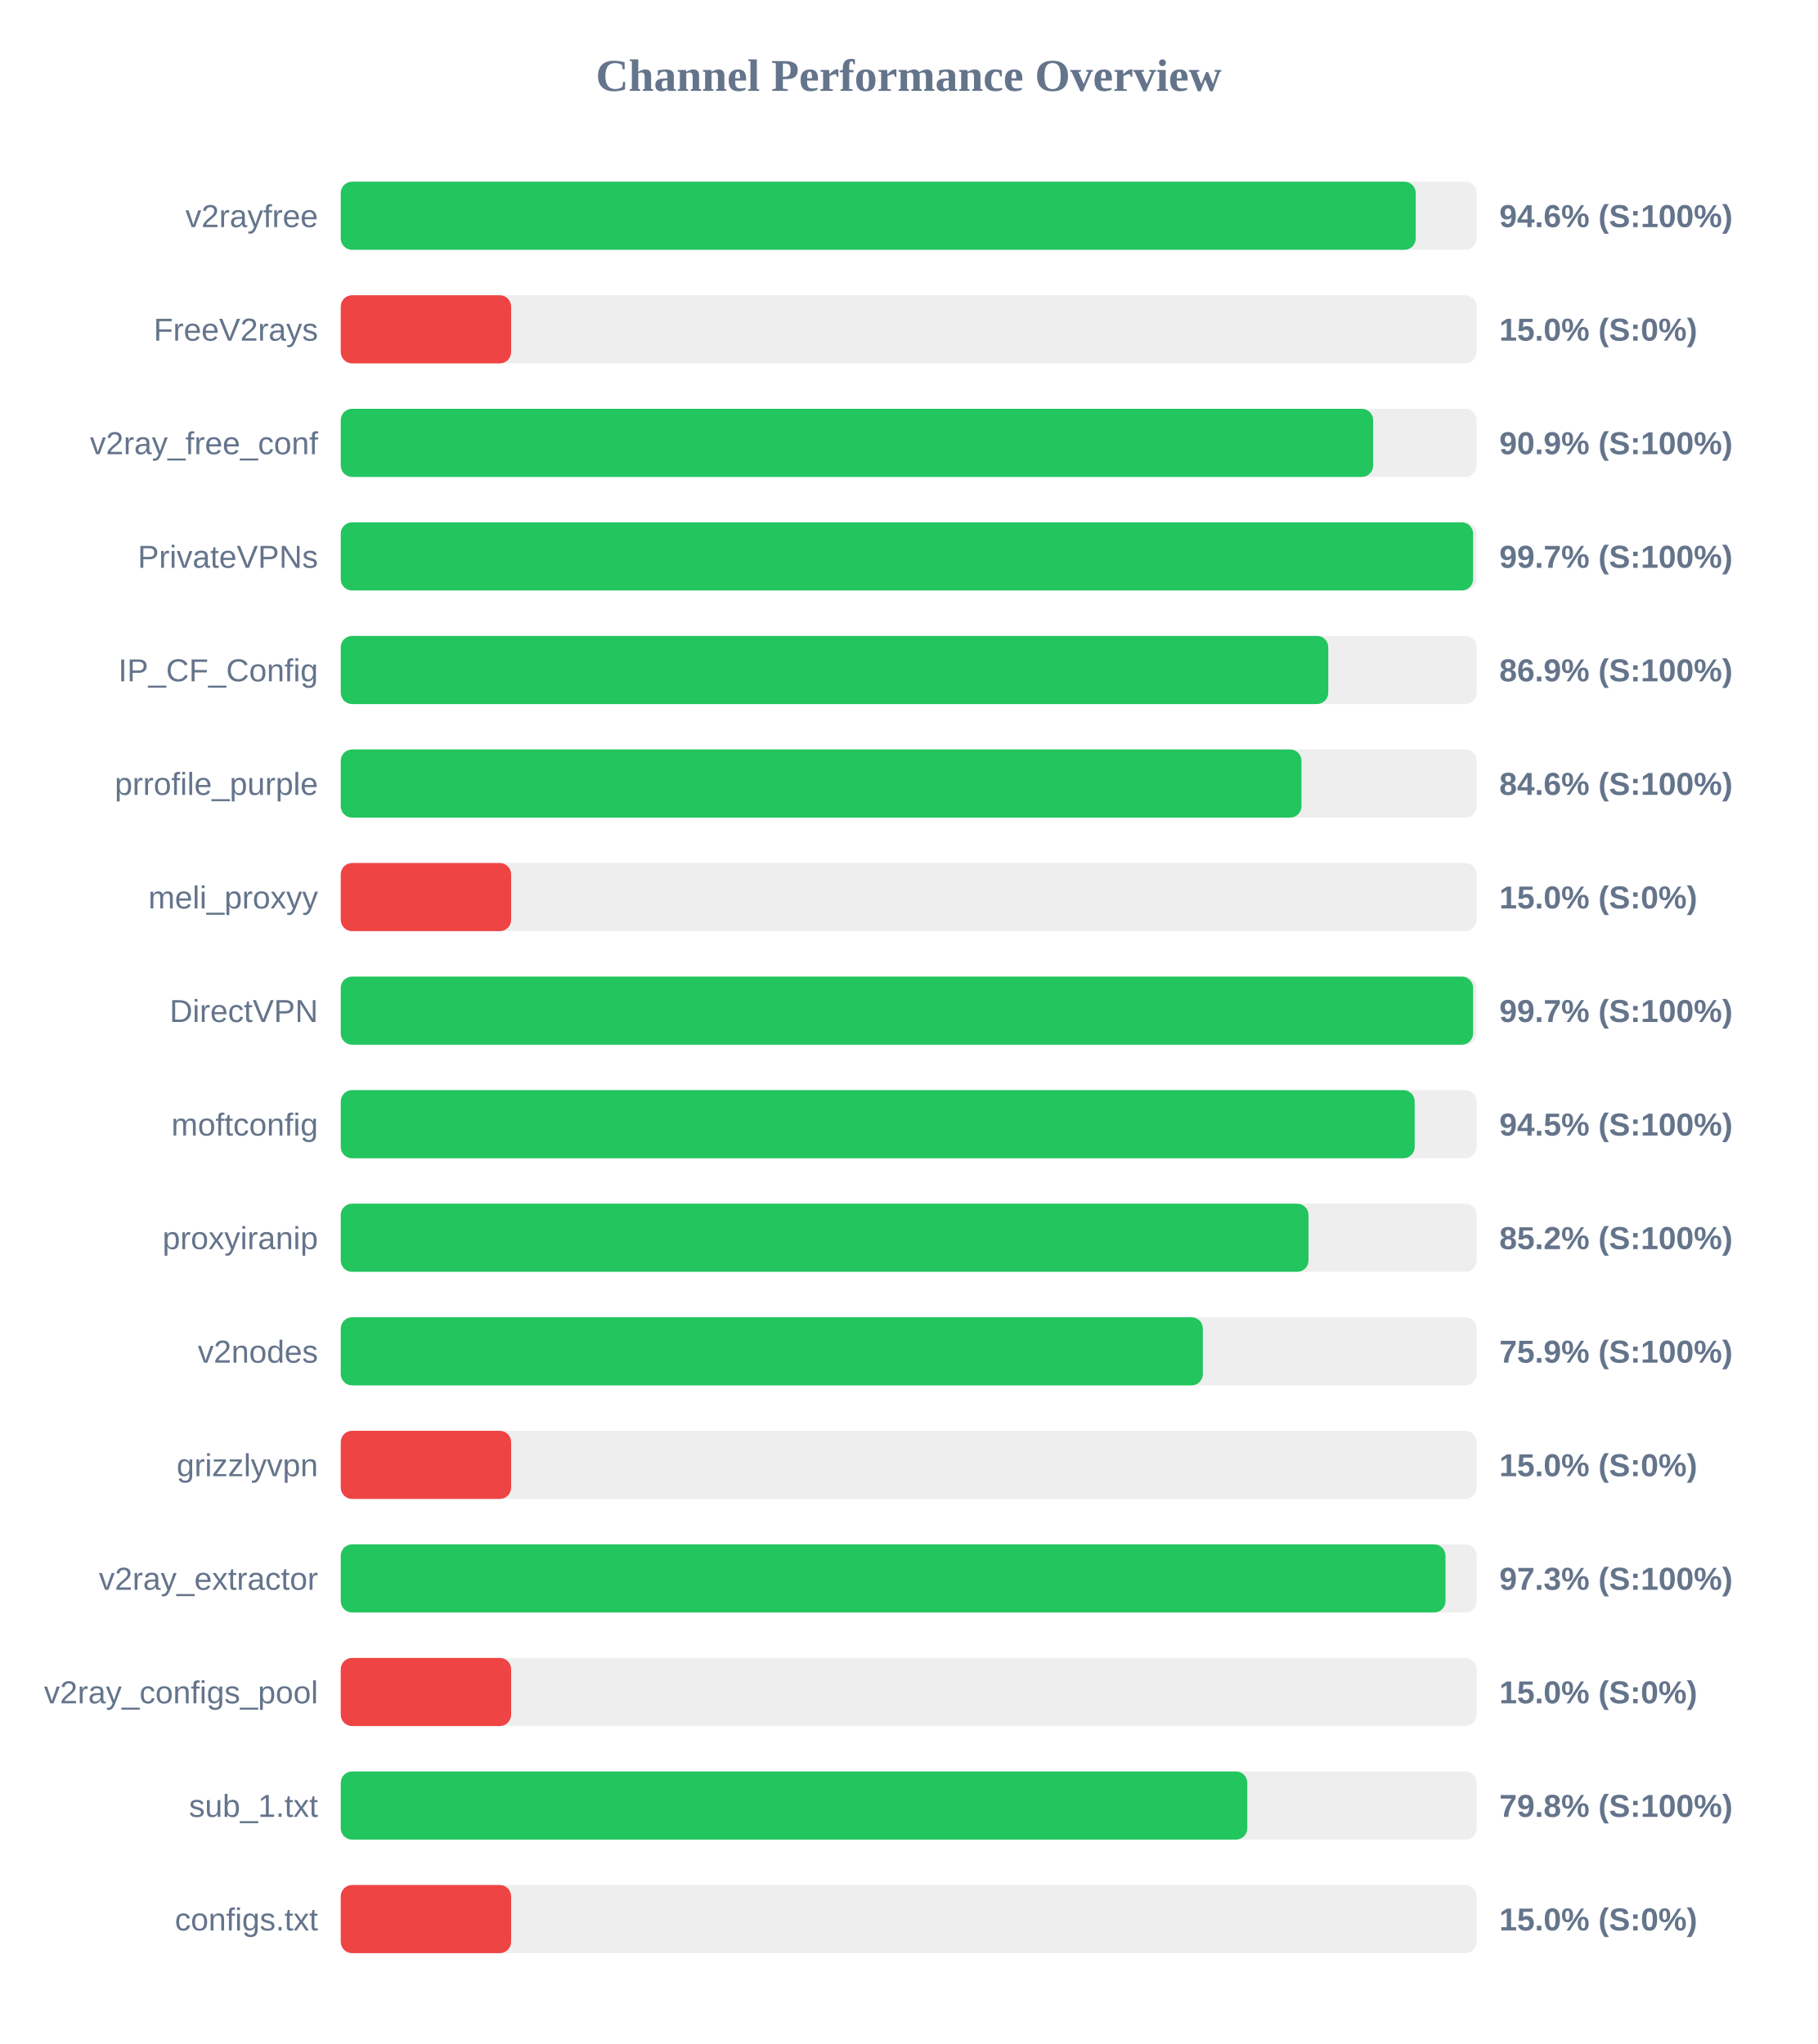
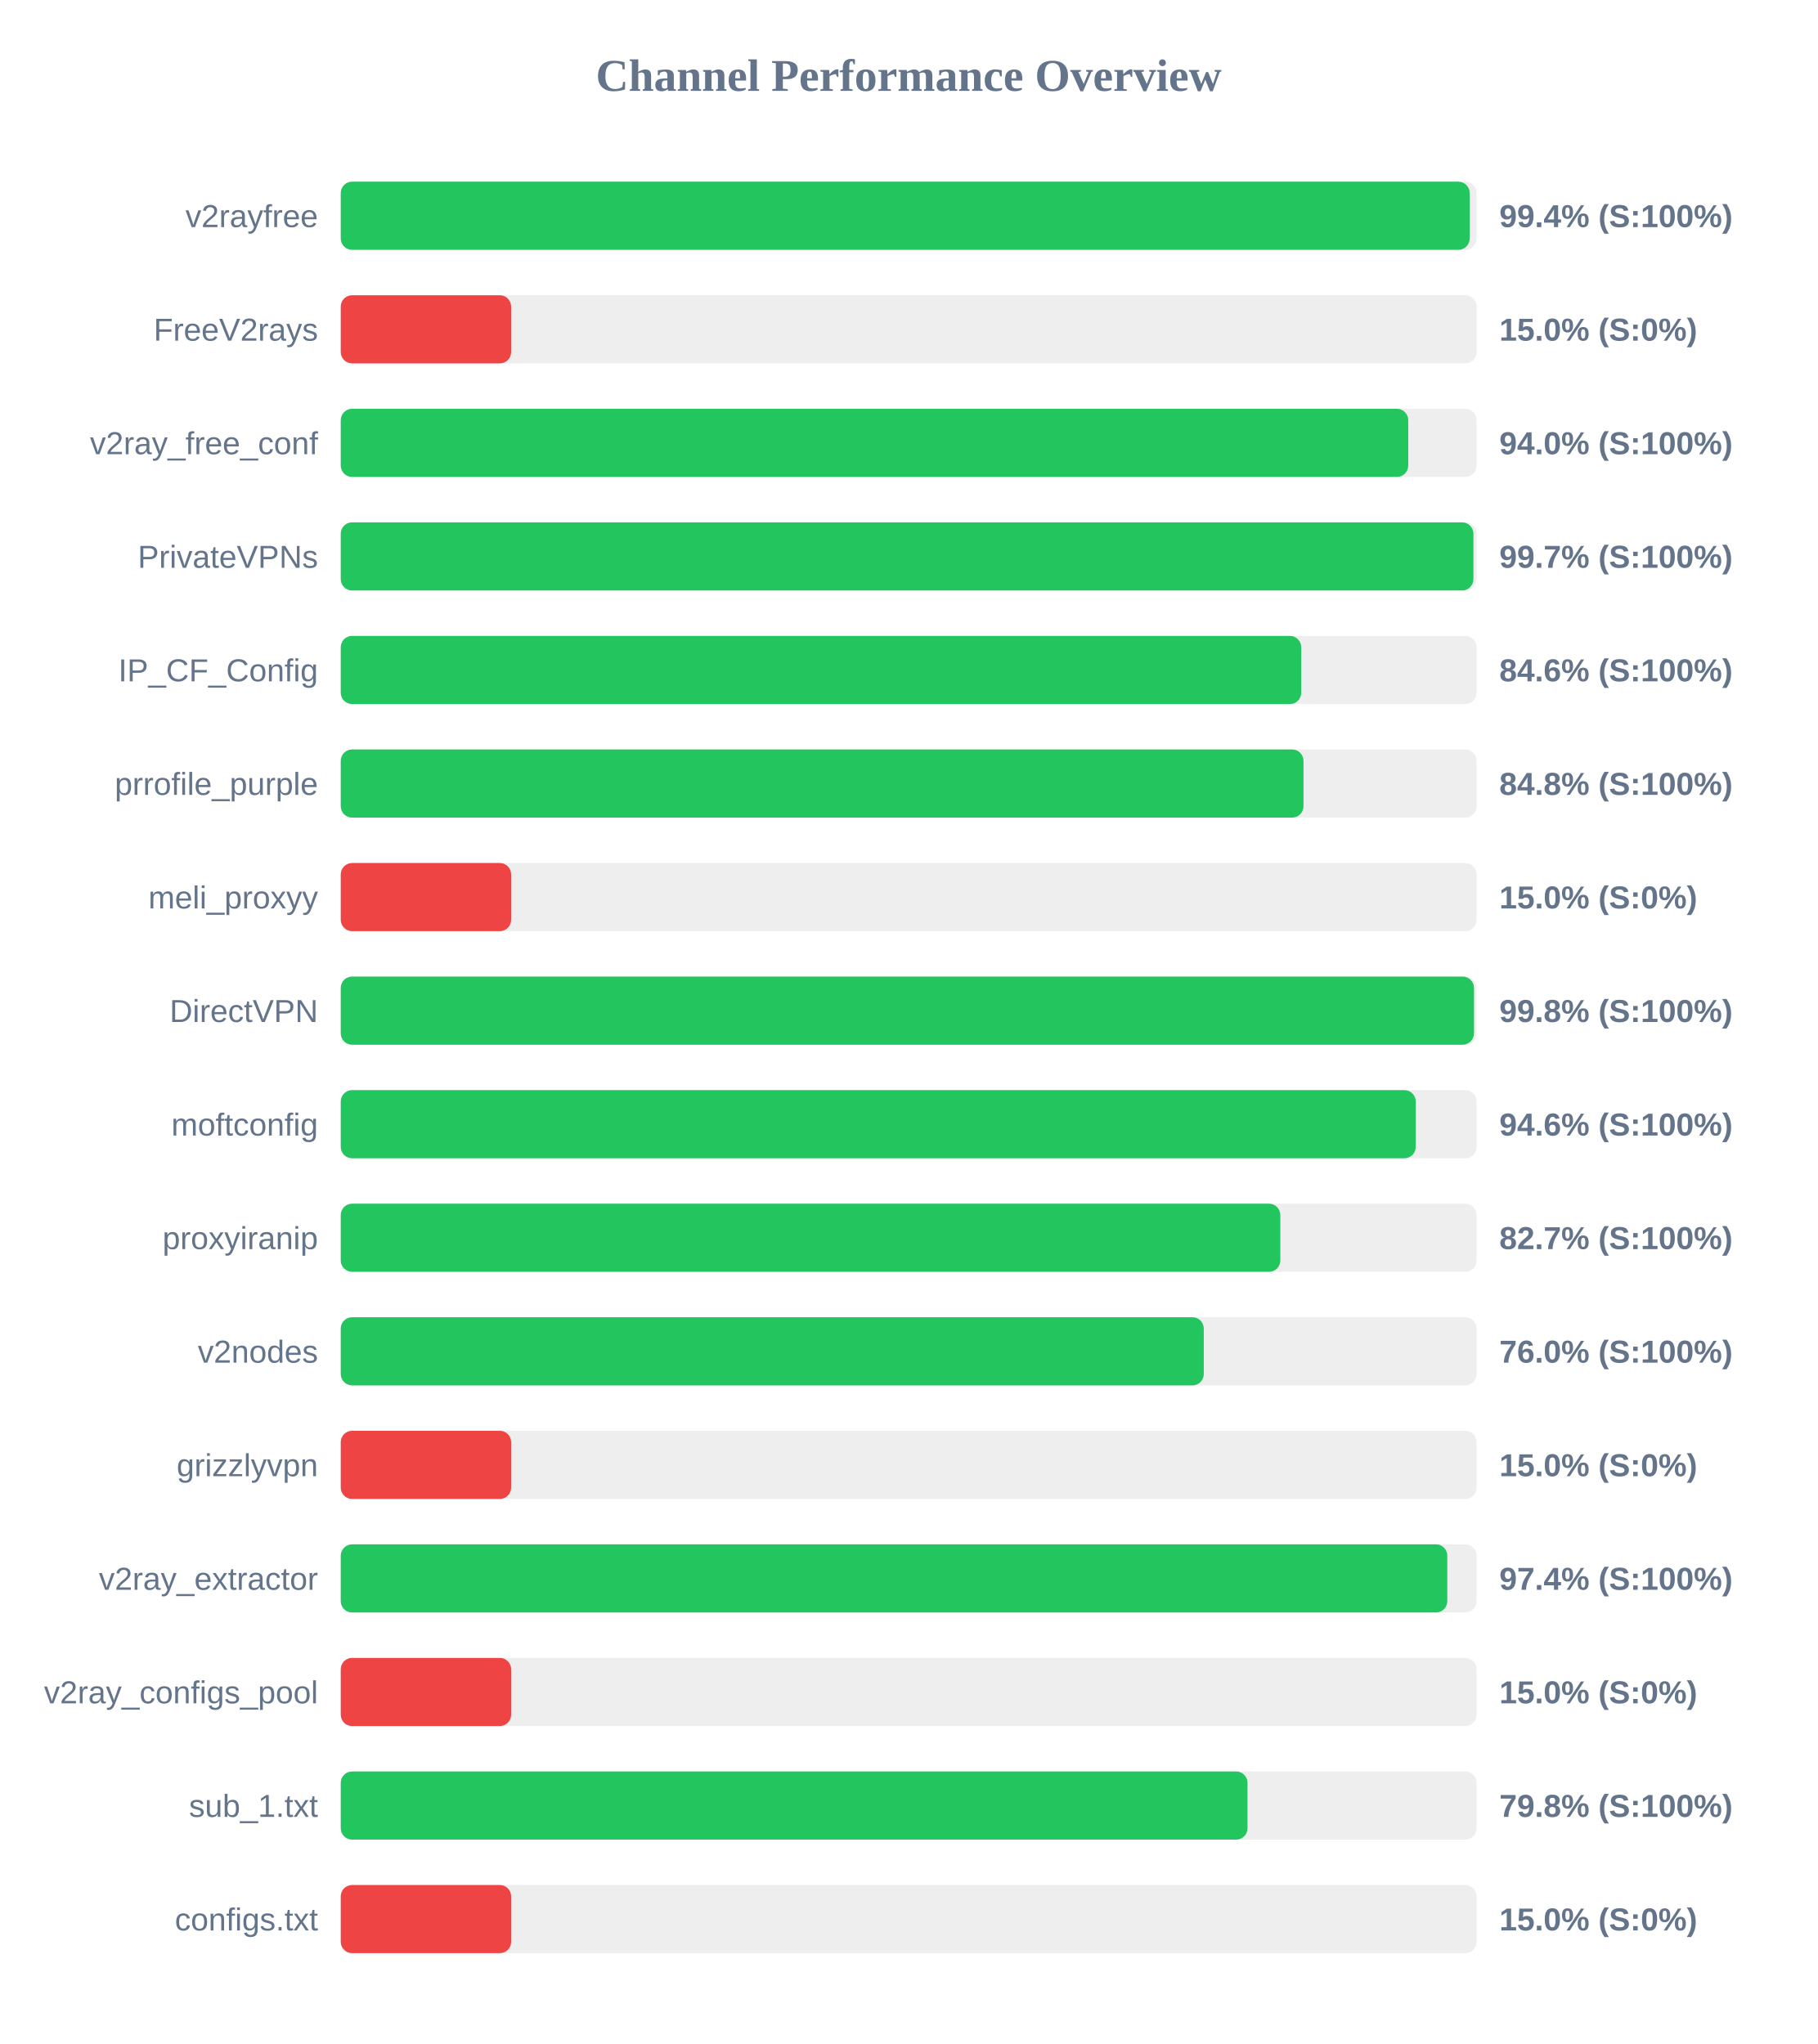
<svg xmlns="http://www.w3.org/2000/svg" width="800" height="900" version="1.1">
  <style>
        .row { font: 14px Arial; fill: #64748b; }
        .score { font: bold 14px Arial; fill: #64748b; }
    </style>
  <text x="400" y="40" text-anchor="middle" font-size="20px" font-weight="bold" fill="#64748b">Channel Performance Overview</text>
  <rect x="150" y="80" width="500" height="30" fill="#eee" rx="5" />
-   <rect x="150" y="80" width="473.2" height="30" fill="#22c55e" rx="5" />
+   <rect x="150" y="80" width="496.95" height="30" fill="#22c55e" rx="5" />
  <text x="140" y="100" text-anchor="end" class="row">v2rayfree</text>
-   <text x="660" y="100" text-anchor="start" class="score">94.6% (S:100%)</text>
+   <text x="660" y="100" text-anchor="start" class="score">99.4% (S:100%)</text>
  <rect x="150" y="130" width="500" height="30" fill="#eee" rx="5" />
  <rect x="150" y="130" width="75.0" height="30" fill="#ef4444" rx="5" />
  <text x="140" y="150" text-anchor="end" class="row">FreeV2rays</text>
  <text x="660" y="150" text-anchor="start" class="score">15.0% (S:0%)</text>
  <rect x="150" y="180" width="500" height="30" fill="#eee" rx="5" />
-   <rect x="150" y="180" width="454.45" height="30" fill="#22c55e" rx="5" />
+   <rect x="150" y="180" width="469.9" height="30" fill="#22c55e" rx="5" />
  <text x="140" y="200" text-anchor="end" class="row">v2ray_free_conf</text>
-   <text x="660" y="200" text-anchor="start" class="score">90.9% (S:100%)</text>
+   <text x="660" y="200" text-anchor="start" class="score">94.0% (S:100%)</text>
  <rect x="150" y="230" width="500" height="30" fill="#eee" rx="5" />
-   <rect x="150" y="230" width="498.45" height="30" fill="#22c55e" rx="5" />
+   <rect x="150" y="230" width="498.6" height="30" fill="#22c55e" rx="5" />
  <text x="140" y="250" text-anchor="end" class="row">PrivateVPNs</text>
  <text x="660" y="250" text-anchor="start" class="score">99.7% (S:100%)</text>
  <rect x="150" y="280" width="500" height="30" fill="#eee" rx="5" />
-   <rect x="150" y="280" width="434.7" height="30" fill="#22c55e" rx="5" />
+   <rect x="150" y="280" width="422.8" height="30" fill="#22c55e" rx="5" />
  <text x="140" y="300" text-anchor="end" class="row">IP_CF_Config</text>
-   <text x="660" y="300" text-anchor="start" class="score">86.9% (S:100%)</text>
+   <text x="660" y="300" text-anchor="start" class="score">84.6% (S:100%)</text>
  <rect x="150" y="330" width="500" height="30" fill="#eee" rx="5" />
-   <rect x="150" y="330" width="422.9" height="30" fill="#22c55e" rx="5" />
+   <rect x="150" y="330" width="423.8" height="30" fill="#22c55e" rx="5" />
  <text x="140" y="350" text-anchor="end" class="row">prrofile_purple</text>
-   <text x="660" y="350" text-anchor="start" class="score">84.6% (S:100%)</text>
+   <text x="660" y="350" text-anchor="start" class="score">84.8% (S:100%)</text>
  <rect x="150" y="380" width="500" height="30" fill="#eee" rx="5" />
  <rect x="150" y="380" width="75.0" height="30" fill="#ef4444" rx="5" />
  <text x="140" y="400" text-anchor="end" class="row">meli_proxyy</text>
  <text x="660" y="400" text-anchor="start" class="score">15.0% (S:0%)</text>
  <rect x="150" y="430" width="500" height="30" fill="#eee" rx="5" />
-   <rect x="150" y="430" width="498.45" height="30" fill="#22c55e" rx="5" />
+   <rect x="150" y="430" width="498.85" height="30" fill="#22c55e" rx="5" />
  <text x="140" y="450" text-anchor="end" class="row">DirectVPN</text>
-   <text x="660" y="450" text-anchor="start" class="score">99.7% (S:100%)</text>
+   <text x="660" y="450" text-anchor="start" class="score">99.8% (S:100%)</text>
  <rect x="150" y="480" width="500" height="30" fill="#eee" rx="5" />
-   <rect x="150" y="480" width="472.75" height="30" fill="#22c55e" rx="5" />
+   <rect x="150" y="480" width="473.2" height="30" fill="#22c55e" rx="5" />
  <text x="140" y="500" text-anchor="end" class="row">moftconfig</text>
-   <text x="660" y="500" text-anchor="start" class="score">94.5% (S:100%)</text>
+   <text x="660" y="500" text-anchor="start" class="score">94.6% (S:100%)</text>
  <rect x="150" y="530" width="500" height="30" fill="#eee" rx="5" />
-   <rect x="150" y="530" width="426.0" height="30" fill="#22c55e" rx="5" />
+   <rect x="150" y="530" width="413.6" height="30" fill="#22c55e" rx="5" />
  <text x="140" y="550" text-anchor="end" class="row">proxyiranip</text>
-   <text x="660" y="550" text-anchor="start" class="score">85.2% (S:100%)</text>
+   <text x="660" y="550" text-anchor="start" class="score">82.7% (S:100%)</text>
  <rect x="150" y="580" width="500" height="30" fill="#eee" rx="5" />
-   <rect x="150" y="580" width="379.5" height="30" fill="#22c55e" rx="5" />
+   <rect x="150" y="580" width="379.9" height="30" fill="#22c55e" rx="5" />
  <text x="140" y="600" text-anchor="end" class="row">v2nodes</text>
-   <text x="660" y="600" text-anchor="start" class="score">75.9% (S:100%)</text>
+   <text x="660" y="600" text-anchor="start" class="score">76.0% (S:100%)</text>
  <rect x="150" y="630" width="500" height="30" fill="#eee" rx="5" />
  <rect x="150" y="630" width="75.0" height="30" fill="#ef4444" rx="5" />
  <text x="140" y="650" text-anchor="end" class="row">grizzlyvpn</text>
  <text x="660" y="650" text-anchor="start" class="score">15.0% (S:0%)</text>
  <rect x="150" y="680" width="500" height="30" fill="#eee" rx="5" />
-   <rect x="150" y="680" width="486.3" height="30" fill="#22c55e" rx="5" />
+   <rect x="150" y="680" width="487.1" height="30" fill="#22c55e" rx="5" />
  <text x="140" y="700" text-anchor="end" class="row">v2ray_extractor</text>
-   <text x="660" y="700" text-anchor="start" class="score">97.3% (S:100%)</text>
+   <text x="660" y="700" text-anchor="start" class="score">97.4% (S:100%)</text>
  <rect x="150" y="730" width="500" height="30" fill="#eee" rx="5" />
  <rect x="150" y="730" width="75.0" height="30" fill="#ef4444" rx="5" />
  <text x="140" y="750" text-anchor="end" class="row">v2ray_configs_pool</text>
  <text x="660" y="750" text-anchor="start" class="score">15.0% (S:0%)</text>
  <rect x="150" y="780" width="500" height="30" fill="#eee" rx="5" />
-   <rect x="150" y="780" width="399.05" height="30" fill="#22c55e" rx="5" />
+   <rect x="150" y="780" width="399.15" height="30" fill="#22c55e" rx="5" />
  <text x="140" y="800" text-anchor="end" class="row">sub_1.txt</text>
  <text x="660" y="800" text-anchor="start" class="score">79.8% (S:100%)</text>
  <rect x="150" y="830" width="500" height="30" fill="#eee" rx="5" />
  <rect x="150" y="830" width="75.0" height="30" fill="#ef4444" rx="5" />
  <text x="140" y="850" text-anchor="end" class="row">configs.txt</text>
  <text x="660" y="850" text-anchor="start" class="score">15.0% (S:0%)</text>
</svg>
